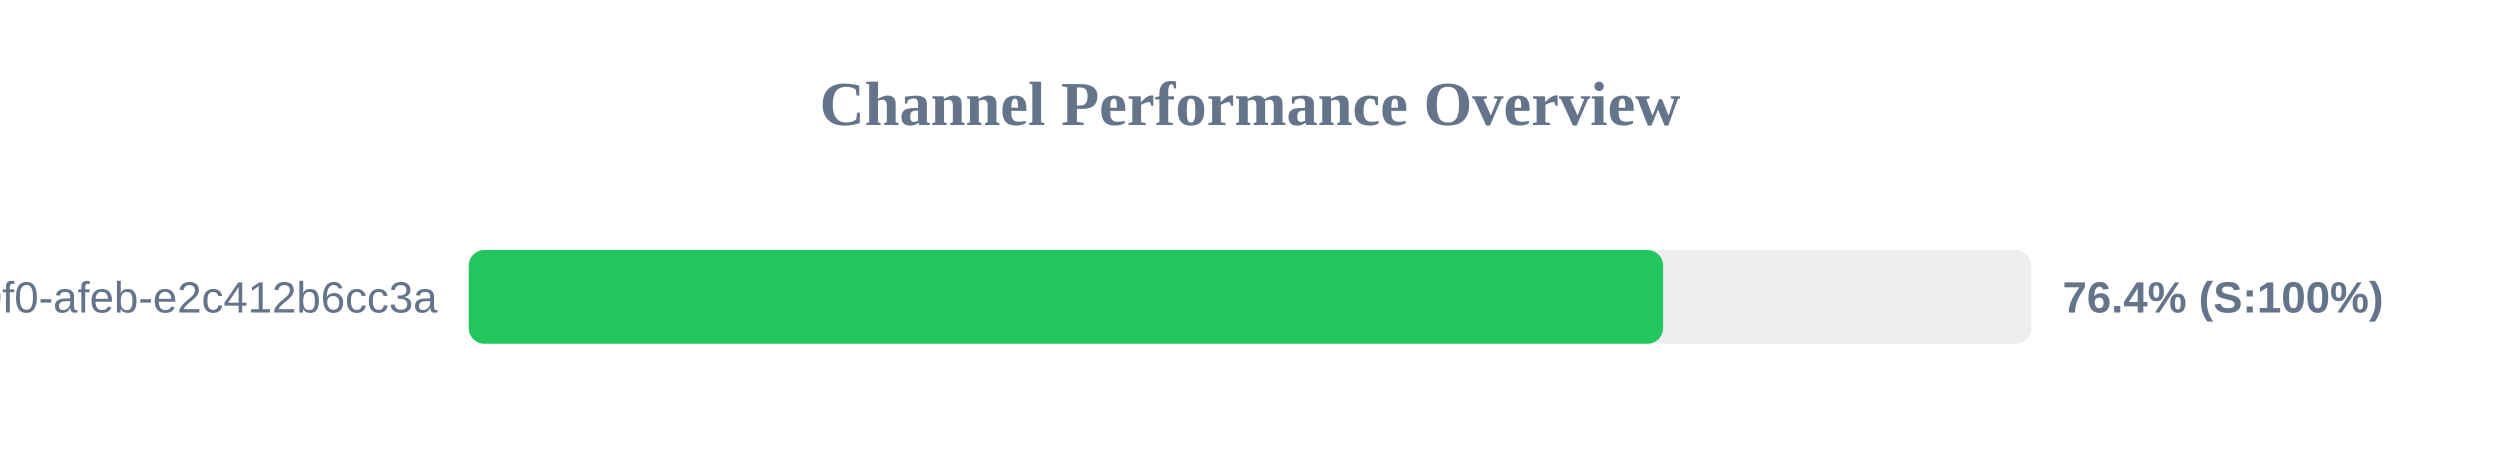
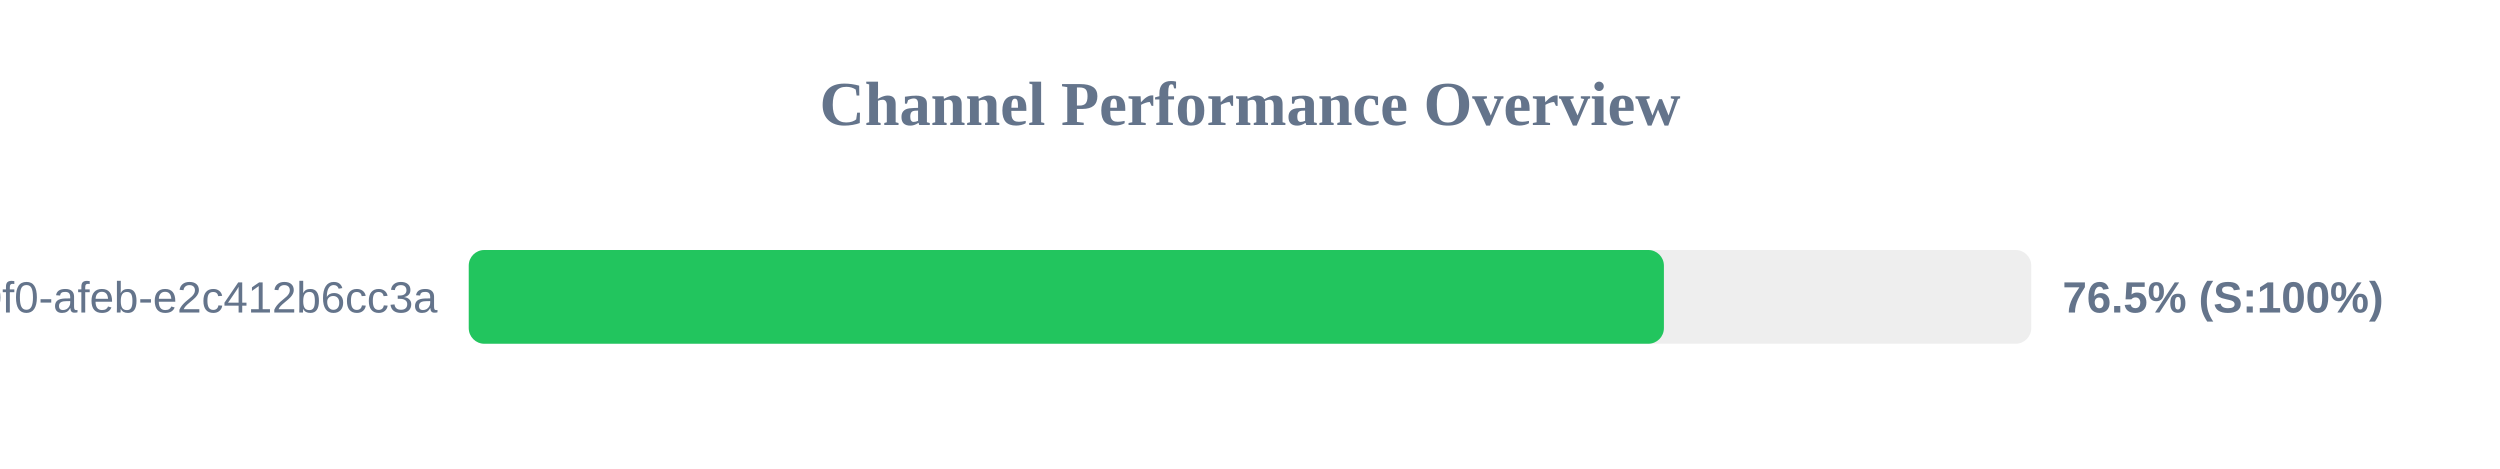
<svg xmlns="http://www.w3.org/2000/svg" width="800" height="150" version="1.1">
  <style>
        .row { font: 14px Arial; fill: #64748b; }
        .score { font: bold 14px Arial; fill: #64748b; }
    </style>
  <text x="400" y="40" text-anchor="middle" font-size="20px" font-weight="bold" fill="#64748b">Channel Performance Overview</text>
  <rect x="150" y="80" width="500" height="30" fill="#eee" rx="5" />
-   <rect x="150" y="80" width="382.2" height="30" fill="#22c55e" rx="5" />
+   <rect x="150" y="80" width="382.45" height="30" fill="#22c55e" rx="5" />
  <text x="140" y="100" text-anchor="end" class="row">?uuid=c6e02cd8-ce11-40f0-afeb-e2c412b6cc3a</text>
-   <text x="660" y="100" text-anchor="start" class="score">76.4% (S:100%)</text>
+   <text x="660" y="100" text-anchor="start" class="score">76.5% (S:100%)</text>
</svg>
